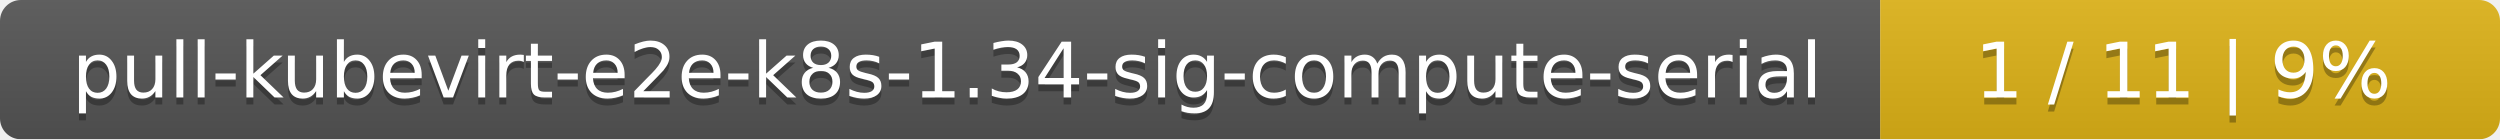
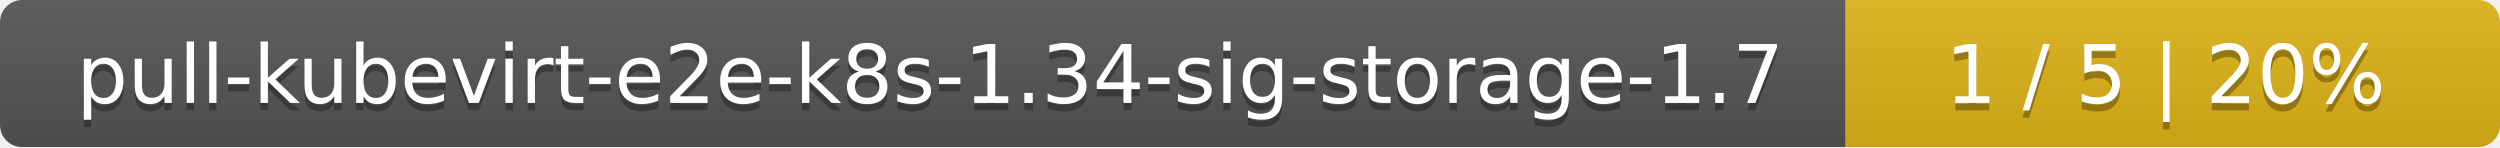
- <svg xmlns="http://www.w3.org/2000/svg" width="359" height="20">
+ <svg xmlns="http://www.w3.org/2000/svg" width="340" height="20">
  <linearGradient id="smooth" x2="0" y2="100%">
    <stop offset="0" stop-color="#bbb" stop-opacity=".1" />
    <stop offset="1" stop-opacity=".1" />
  </linearGradient>
  <mask id="round">
-     <rect width="359" height="20" rx="3" fill="#fff" />
+     <rect width="340" height="20" rx="3" fill="#fff" />
  </mask>
  <g mask="url(#round)">
-     <rect width="270" height="20" fill="#555" />
-     <rect x="270" width="89" height="20" fill="#dfb317" />
-     <rect width="359" height="20" fill="url(#smooth)" />
+     <rect width="251" height="20" fill="#555" />
+     <rect x="251" width="89" height="20" fill="#dfb317" />
+     <rect width="340" height="20" fill="url(#smooth)" />
  </g>
  <g fill="#fff" text-anchor="middle" font-family="DejaVu Sans,Verdana,Geneva,sans-serif" font-size="11">
-     <text x="136" y="15" fill="#010101" fill-opacity=".3">pull-kubevirt-e2e-k8s-1.34-sig-compute-serial</text>
-     <text x="136" y="14">pull-kubevirt-e2e-k8s-1.34-sig-compute-serial</text>
-     <text x="313.5" y="15" fill="#010101" fill-opacity=".3">1 / 11    |    9%</text>
-     <text x="313.5" y="14">1 / 11    |    9%</text>
+     <text x="126.5" y="15" fill="#010101" fill-opacity=".3">pull-kubevirt-e2e-k8s-1.34-sig-storage-1.7</text>
+     <text x="126.5" y="14">pull-kubevirt-e2e-k8s-1.34-sig-storage-1.7</text>
+     <text x="294.5" y="15" fill="#010101" fill-opacity=".3">1 / 5    |    20%</text>
+     <text x="294.5" y="14">1 / 5    |    20%</text>
  </g>
</svg>
